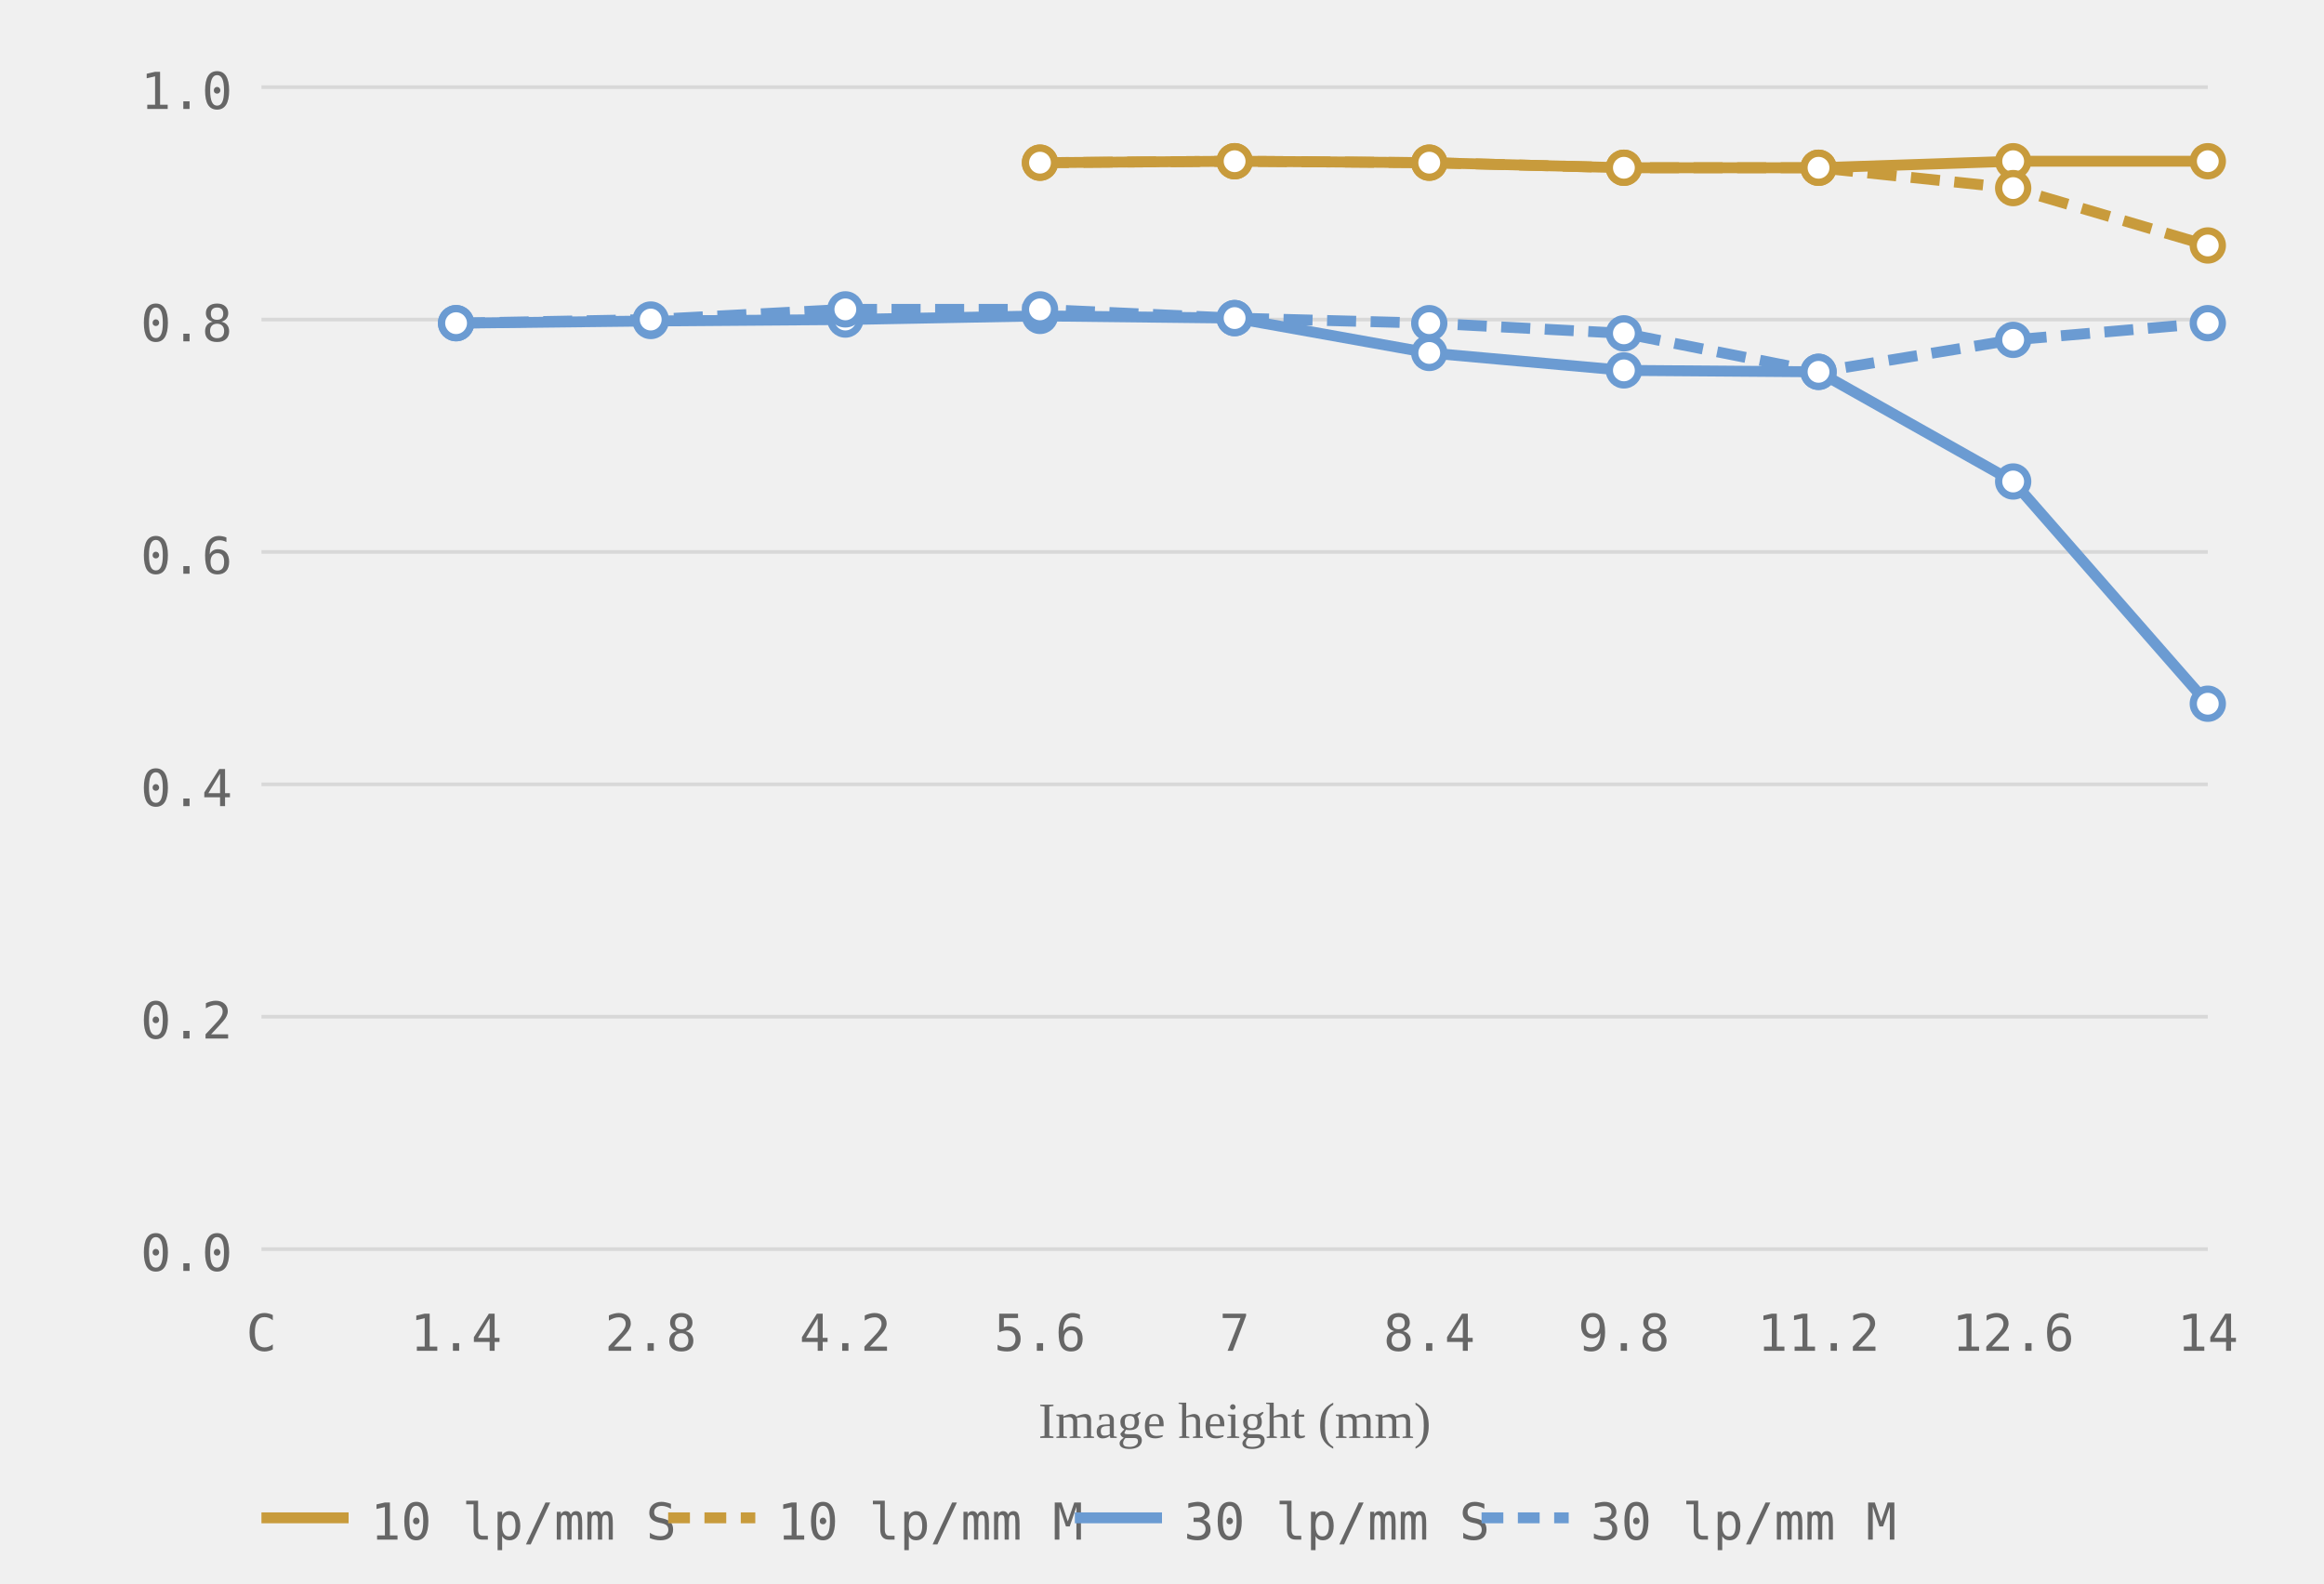
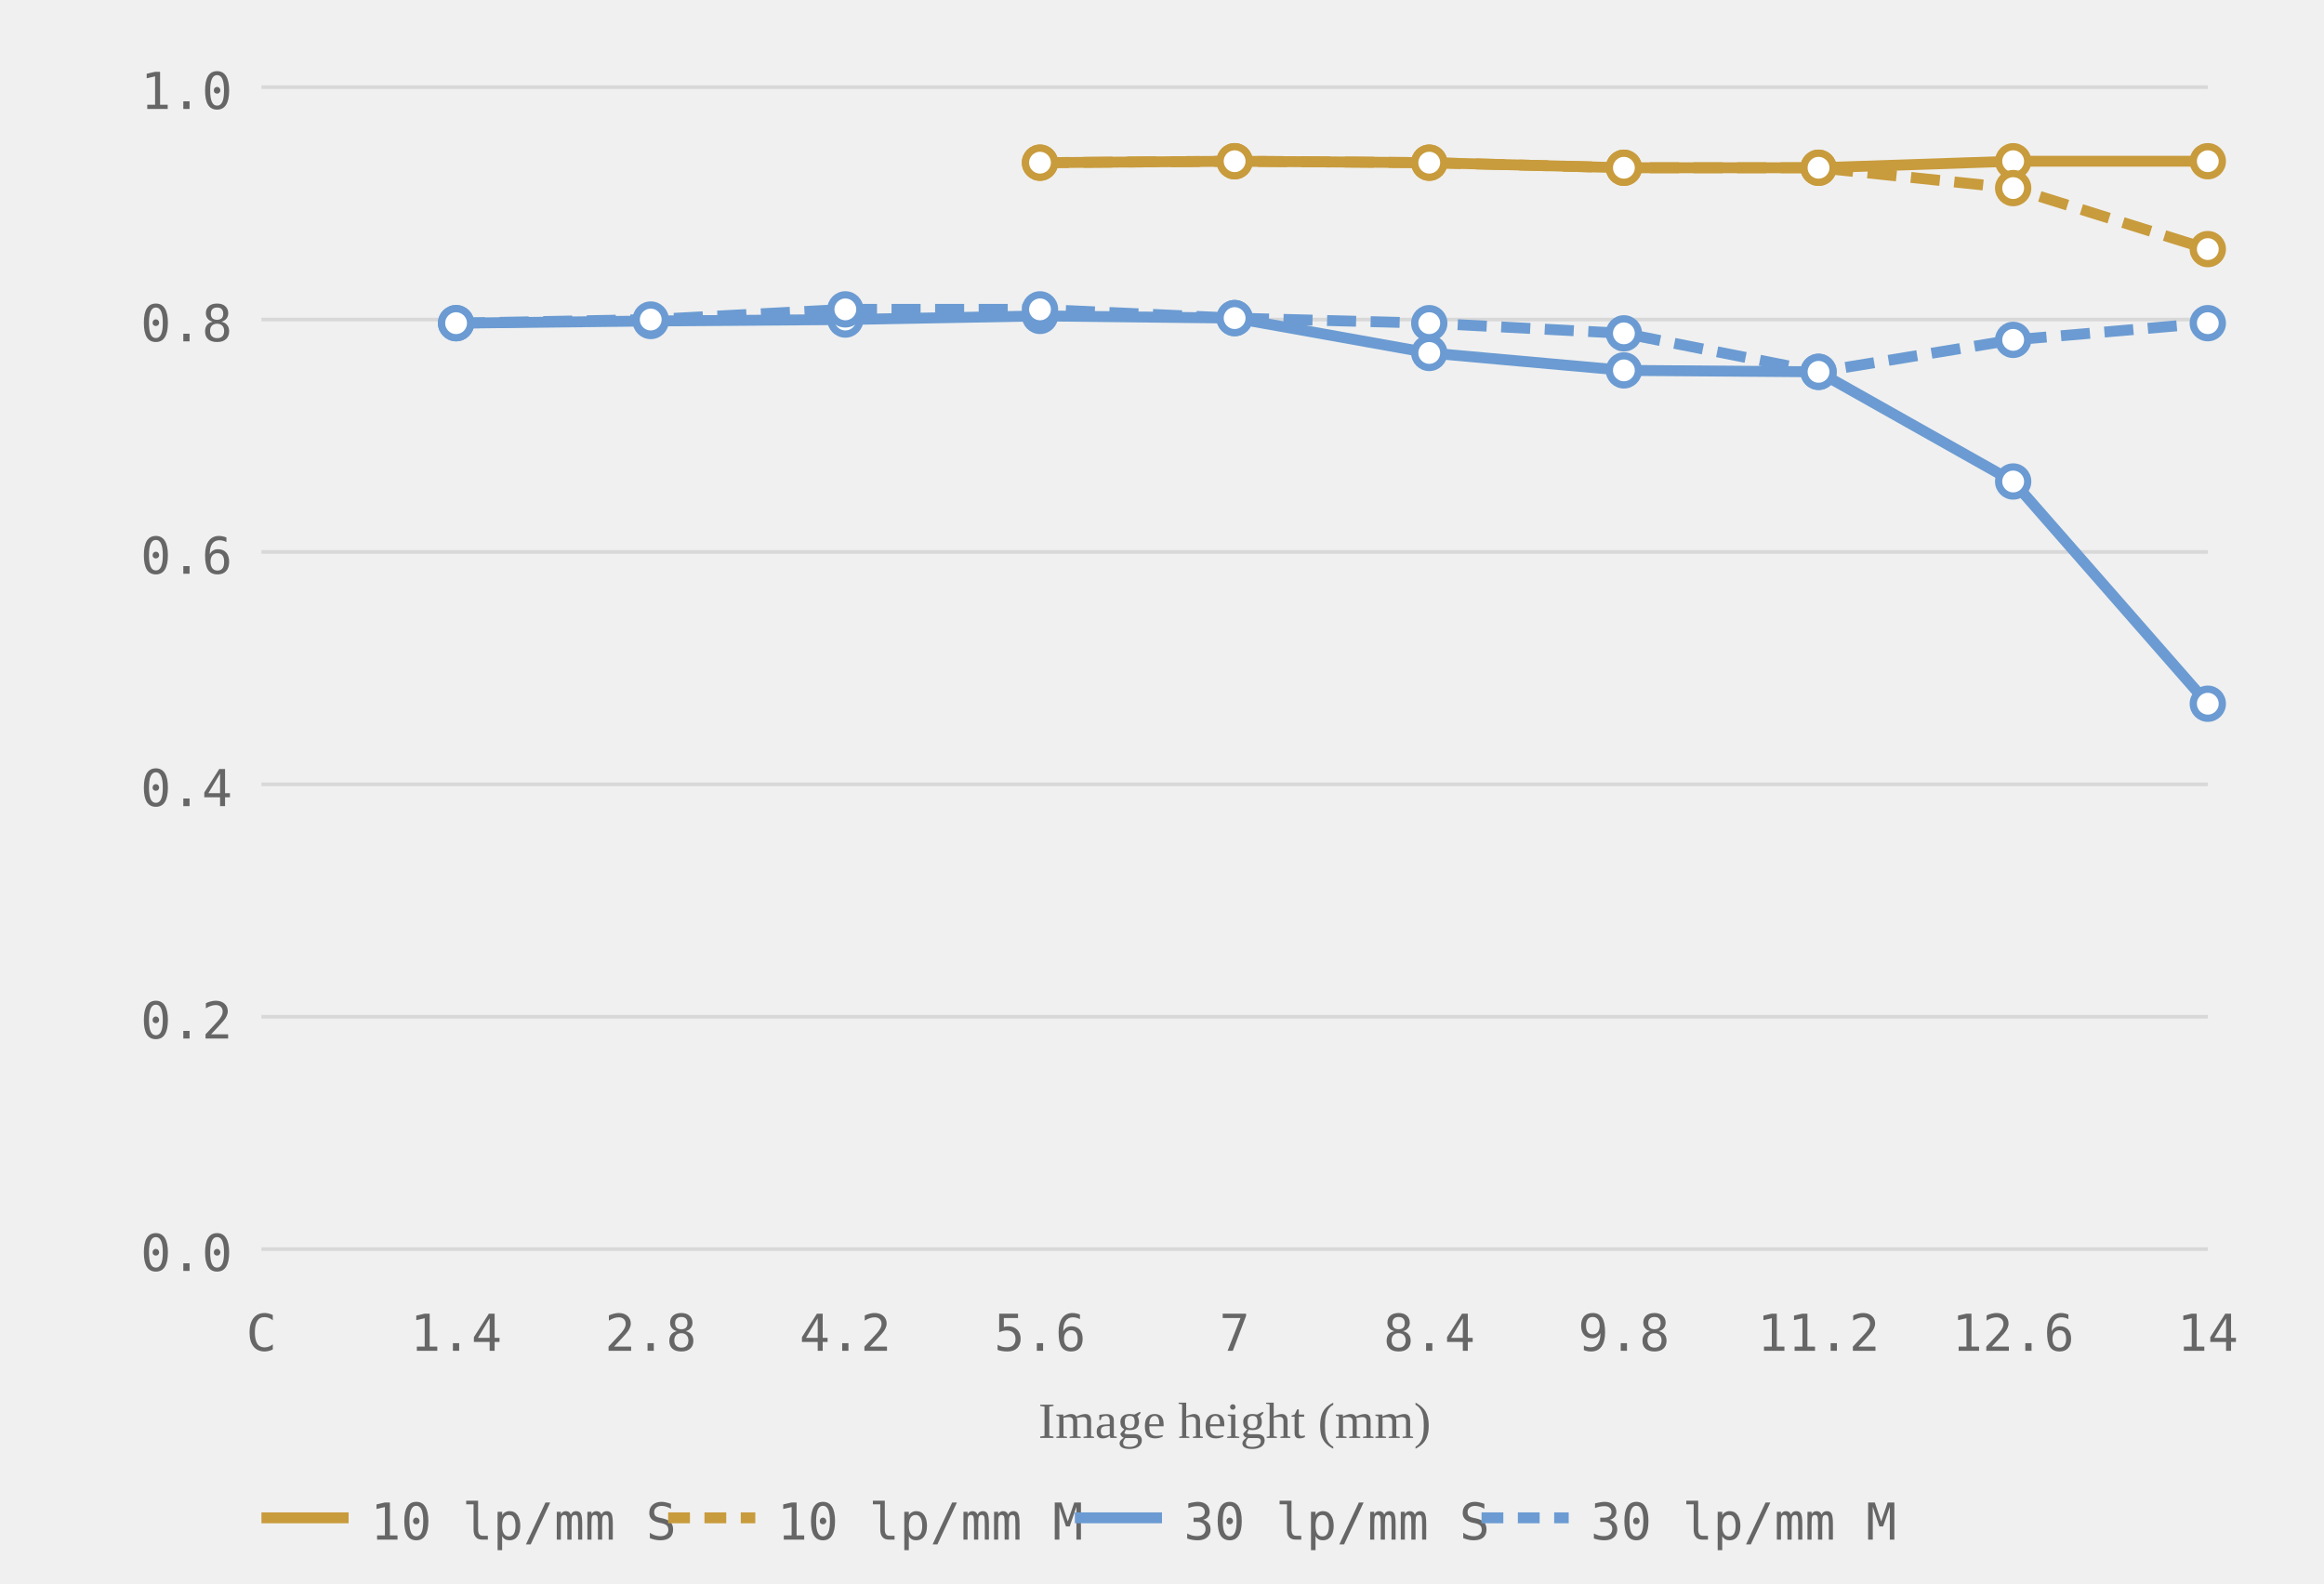
<svg xmlns="http://www.w3.org/2000/svg" viewBox="0 0 320 218" role="img" aria-label="MTF chart, generated from readings">
  <style>.grid-line { stroke: #d8d8d8; stroke-width: 0.5; }.axis-label { font-size: 7px; fill: #666666; font-family: ui-monospace, monospace; }.axis-y { text-anchor: end; }.axis-x { text-anchor: middle; }.axis-title { font-size: 7px; fill: #666666; text-anchor: middle; }.curve { fill: none; stroke-width: 1.5; }.curve-m { stroke-dasharray: 4 2; }.dot { fill: white; stroke-width: 1; }.legend-text { font-size: 7px; fill: #666666; font-family: ui-monospace, monospace; }</style>
  <line class="grid-line" x1="36" y1="172.0" x2="304" y2="172.0" />
  <line class="grid-line" x1="36" y1="140.0" x2="304" y2="140.0" />
  <line class="grid-line" x1="36" y1="108.0" x2="304" y2="108.0" />
  <line class="grid-line" x1="36" y1="76.0" x2="304" y2="76.0" />
  <line class="grid-line" x1="36" y1="44.0" x2="304" y2="44.0" />
  <line class="grid-line" x1="36" y1="12.0" x2="304" y2="12.0" />
  <text class="axis-label axis-y" x="32" y="175.0">0.0</text>
  <text class="axis-label axis-y" x="32" y="143.0">0.2</text>
  <text class="axis-label axis-y" x="32" y="111.0">0.4</text>
  <text class="axis-label axis-y" x="32" y="79.0">0.6</text>
  <text class="axis-label axis-y" x="32" y="47.0">0.8</text>
  <text class="axis-label axis-y" x="32" y="15.0">1.0</text>
  <text class="axis-label axis-x" x="36.0" y="186">C</text>
  <text class="axis-label axis-x" x="62.8" y="186">1.4</text>
  <text class="axis-label axis-x" x="89.6" y="186">2.8</text>
  <text class="axis-label axis-x" x="116.4" y="186">4.2</text>
  <text class="axis-label axis-x" x="143.2" y="186">5.6</text>
  <text class="axis-label axis-x" x="170.0" y="186">7</text>
  <text class="axis-label axis-x" x="196.8" y="186">8.4</text>
  <text class="axis-label axis-x" x="223.6" y="186">9.8</text>
  <text class="axis-label axis-x" x="250.4" y="186">11.2</text>
  <text class="axis-label axis-x" x="277.2" y="186">12.6</text>
  <text class="axis-label axis-x" x="304.0" y="186">14</text>
  <text class="axis-title" x="170.0" y="198">Image height (mm)</text>
  <polyline class="curve curve-10" style="stroke:#c89b3c" points="143.2,22.4 170.0,22.2 196.8,22.4 223.6,23.1 250.4,23.1 277.2,22.2 304.0,22.2" />
-   <polyline class="curve curve-10 curve-m" style="stroke:#c89b3c" points="143.2,22.4 170.0,22.2 196.8,22.4 223.6,23.1 250.4,23.1 277.2,25.9 304.0,33.8" stroke-dasharray="4 2" />
+   <polyline class="curve curve-10 curve-m" style="stroke:#c89b3c" points="143.2,22.4 170.0,22.2 196.8,22.4 223.6,23.1 250.4,23.1 277.2,25.9 304.0,34.3" stroke-dasharray="4 2" />
  <polyline class="curve curve-30" style="stroke:#6b9bd2" points="62.8,44.5 89.6,44.2 116.4,44.0 143.2,43.5 170.0,43.8 196.8,48.6 223.6,51.0 250.4,51.2 277.2,66.3 304.0,96.9" />
  <polyline class="curve curve-30 curve-m" style="stroke:#6b9bd2" points="62.8,44.5 89.6,44.0 116.4,42.6 143.2,42.6 170.0,43.8 196.8,44.5 223.6,45.9 250.4,51.2 277.2,46.8 304.0,44.5" stroke-dasharray="4 2" />
  <circle class="dot dot-10" style="stroke:#c89b3c" cx="143.2" cy="22.4" r="2" />
  <circle class="dot dot-10" style="stroke:#c89b3c" cx="170.0" cy="22.2" r="2" />
  <circle class="dot dot-10" style="stroke:#c89b3c" cx="196.8" cy="22.4" r="2" />
  <circle class="dot dot-10" style="stroke:#c89b3c" cx="223.6" cy="23.1" r="2" />
  <circle class="dot dot-10" style="stroke:#c89b3c" cx="250.4" cy="23.1" r="2" />
  <circle class="dot dot-10" style="stroke:#c89b3c" cx="277.2" cy="22.2" r="2" />
  <circle class="dot dot-10" style="stroke:#c89b3c" cx="304.0" cy="22.2" r="2" />
  <circle class="dot dot-10" style="stroke:#c89b3c" cx="143.2" cy="22.4" r="2" />
  <circle class="dot dot-10" style="stroke:#c89b3c" cx="170.0" cy="22.2" r="2" />
  <circle class="dot dot-10" style="stroke:#c89b3c" cx="196.8" cy="22.4" r="2" />
  <circle class="dot dot-10" style="stroke:#c89b3c" cx="223.6" cy="23.1" r="2" />
  <circle class="dot dot-10" style="stroke:#c89b3c" cx="250.4" cy="23.1" r="2" />
  <circle class="dot dot-10" style="stroke:#c89b3c" cx="277.2" cy="25.9" r="2" />
-   <circle class="dot dot-10" style="stroke:#c89b3c" cx="304.0" cy="33.8" r="2" />
+   <circle class="dot dot-10" style="stroke:#c89b3c" cx="304.0" cy="34.3" r="2" />
  <circle class="dot dot-30" style="stroke:#6b9bd2" cx="62.8" cy="44.5" r="2" />
  <circle class="dot dot-30" style="stroke:#6b9bd2" cx="89.6" cy="44.2" r="2" />
  <circle class="dot dot-30" style="stroke:#6b9bd2" cx="116.4" cy="44.0" r="2" />
  <circle class="dot dot-30" style="stroke:#6b9bd2" cx="143.2" cy="43.5" r="2" />
  <circle class="dot dot-30" style="stroke:#6b9bd2" cx="170.0" cy="43.8" r="2" />
  <circle class="dot dot-30" style="stroke:#6b9bd2" cx="196.8" cy="48.6" r="2" />
  <circle class="dot dot-30" style="stroke:#6b9bd2" cx="223.6" cy="51.0" r="2" />
  <circle class="dot dot-30" style="stroke:#6b9bd2" cx="250.4" cy="51.2" r="2" />
  <circle class="dot dot-30" style="stroke:#6b9bd2" cx="277.2" cy="66.3" r="2" />
  <circle class="dot dot-30" style="stroke:#6b9bd2" cx="304.0" cy="96.9" r="2" />
  <circle class="dot dot-30" style="stroke:#6b9bd2" cx="62.8" cy="44.5" r="2" />
  <circle class="dot dot-30" style="stroke:#6b9bd2" cx="89.6" cy="44.0" r="2" />
  <circle class="dot dot-30" style="stroke:#6b9bd2" cx="116.4" cy="42.6" r="2" />
  <circle class="dot dot-30" style="stroke:#6b9bd2" cx="143.2" cy="42.6" r="2" />
  <circle class="dot dot-30" style="stroke:#6b9bd2" cx="170.0" cy="43.8" r="2" />
  <circle class="dot dot-30" style="stroke:#6b9bd2" cx="196.8" cy="44.5" r="2" />
  <circle class="dot dot-30" style="stroke:#6b9bd2" cx="223.6" cy="45.9" r="2" />
  <circle class="dot dot-30" style="stroke:#6b9bd2" cx="250.4" cy="51.2" r="2" />
  <circle class="dot dot-30" style="stroke:#6b9bd2" cx="277.2" cy="46.8" r="2" />
  <circle class="dot dot-30" style="stroke:#6b9bd2" cx="304.0" cy="44.5" r="2" />
  <line x1="36" y1="209" x2="48" y2="209" stroke="#c89b3c" stroke-width="1.5" />
  <text class="legend-text" x="51" y="212">10 lp/mm S</text>
  <line x1="92" y1="209" x2="104" y2="209" stroke="#c89b3c" stroke-width="1.5" stroke-dasharray="3 2" />
  <text class="legend-text" x="107" y="212">10 lp/mm M</text>
  <line x1="148" y1="209" x2="160" y2="209" stroke="#6b9bd2" stroke-width="1.5" />
  <text class="legend-text" x="163" y="212">30 lp/mm S</text>
  <line x1="204" y1="209" x2="216" y2="209" stroke="#6b9bd2" stroke-width="1.5" stroke-dasharray="3 2" />
  <text class="legend-text" x="219" y="212">30 lp/mm M</text>
</svg>
